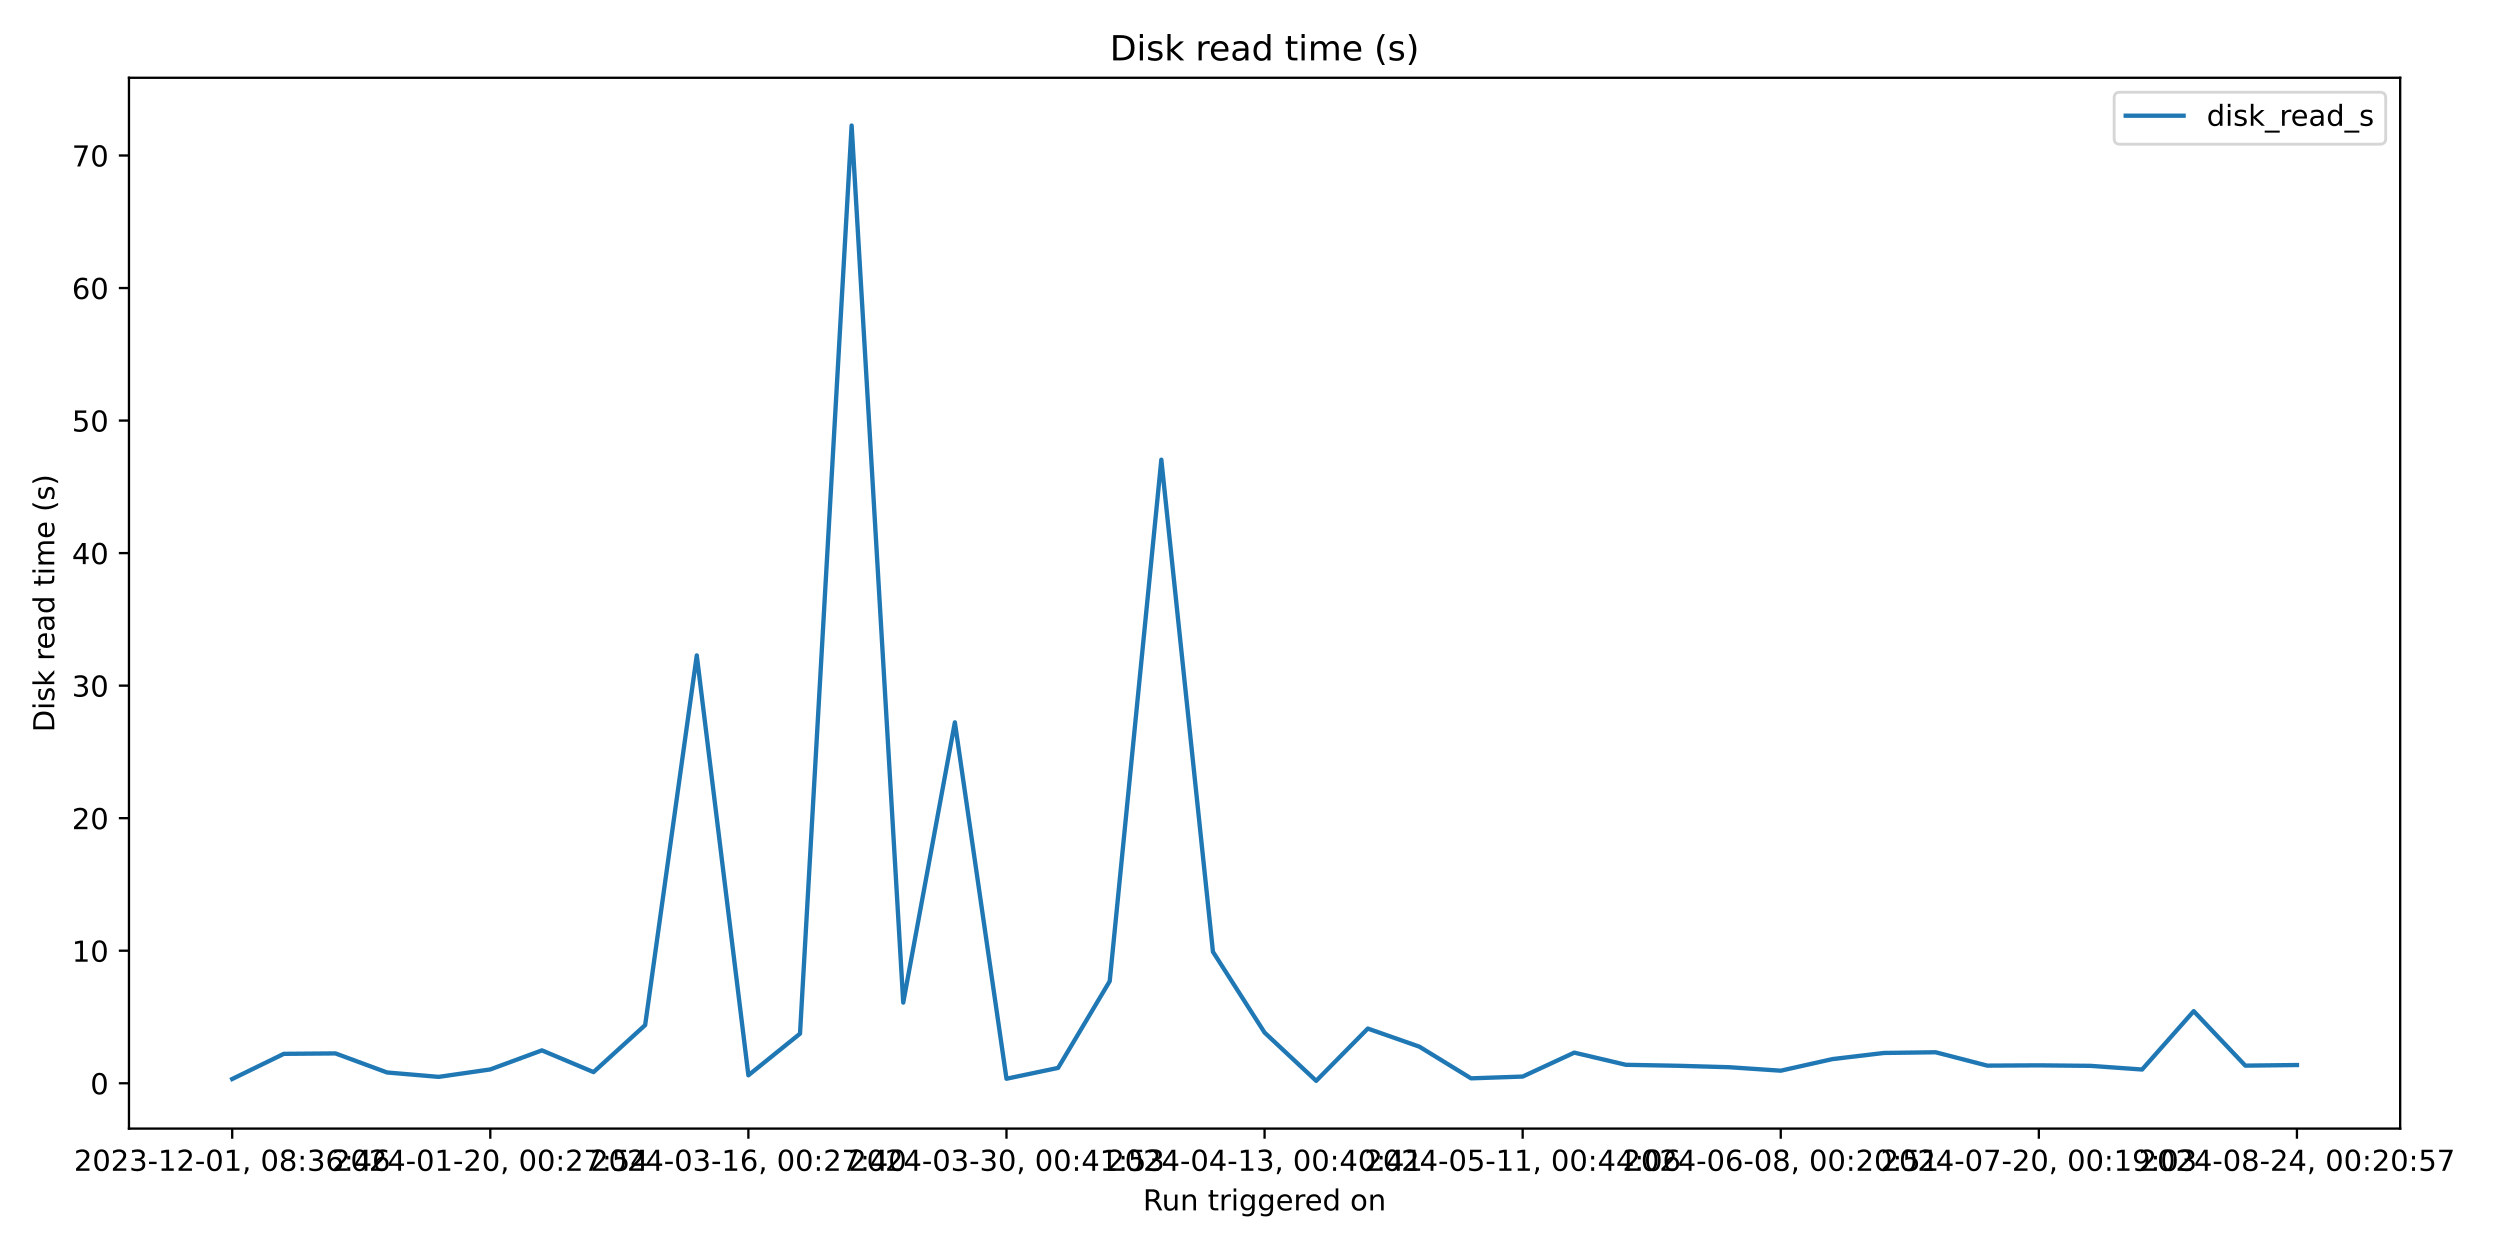
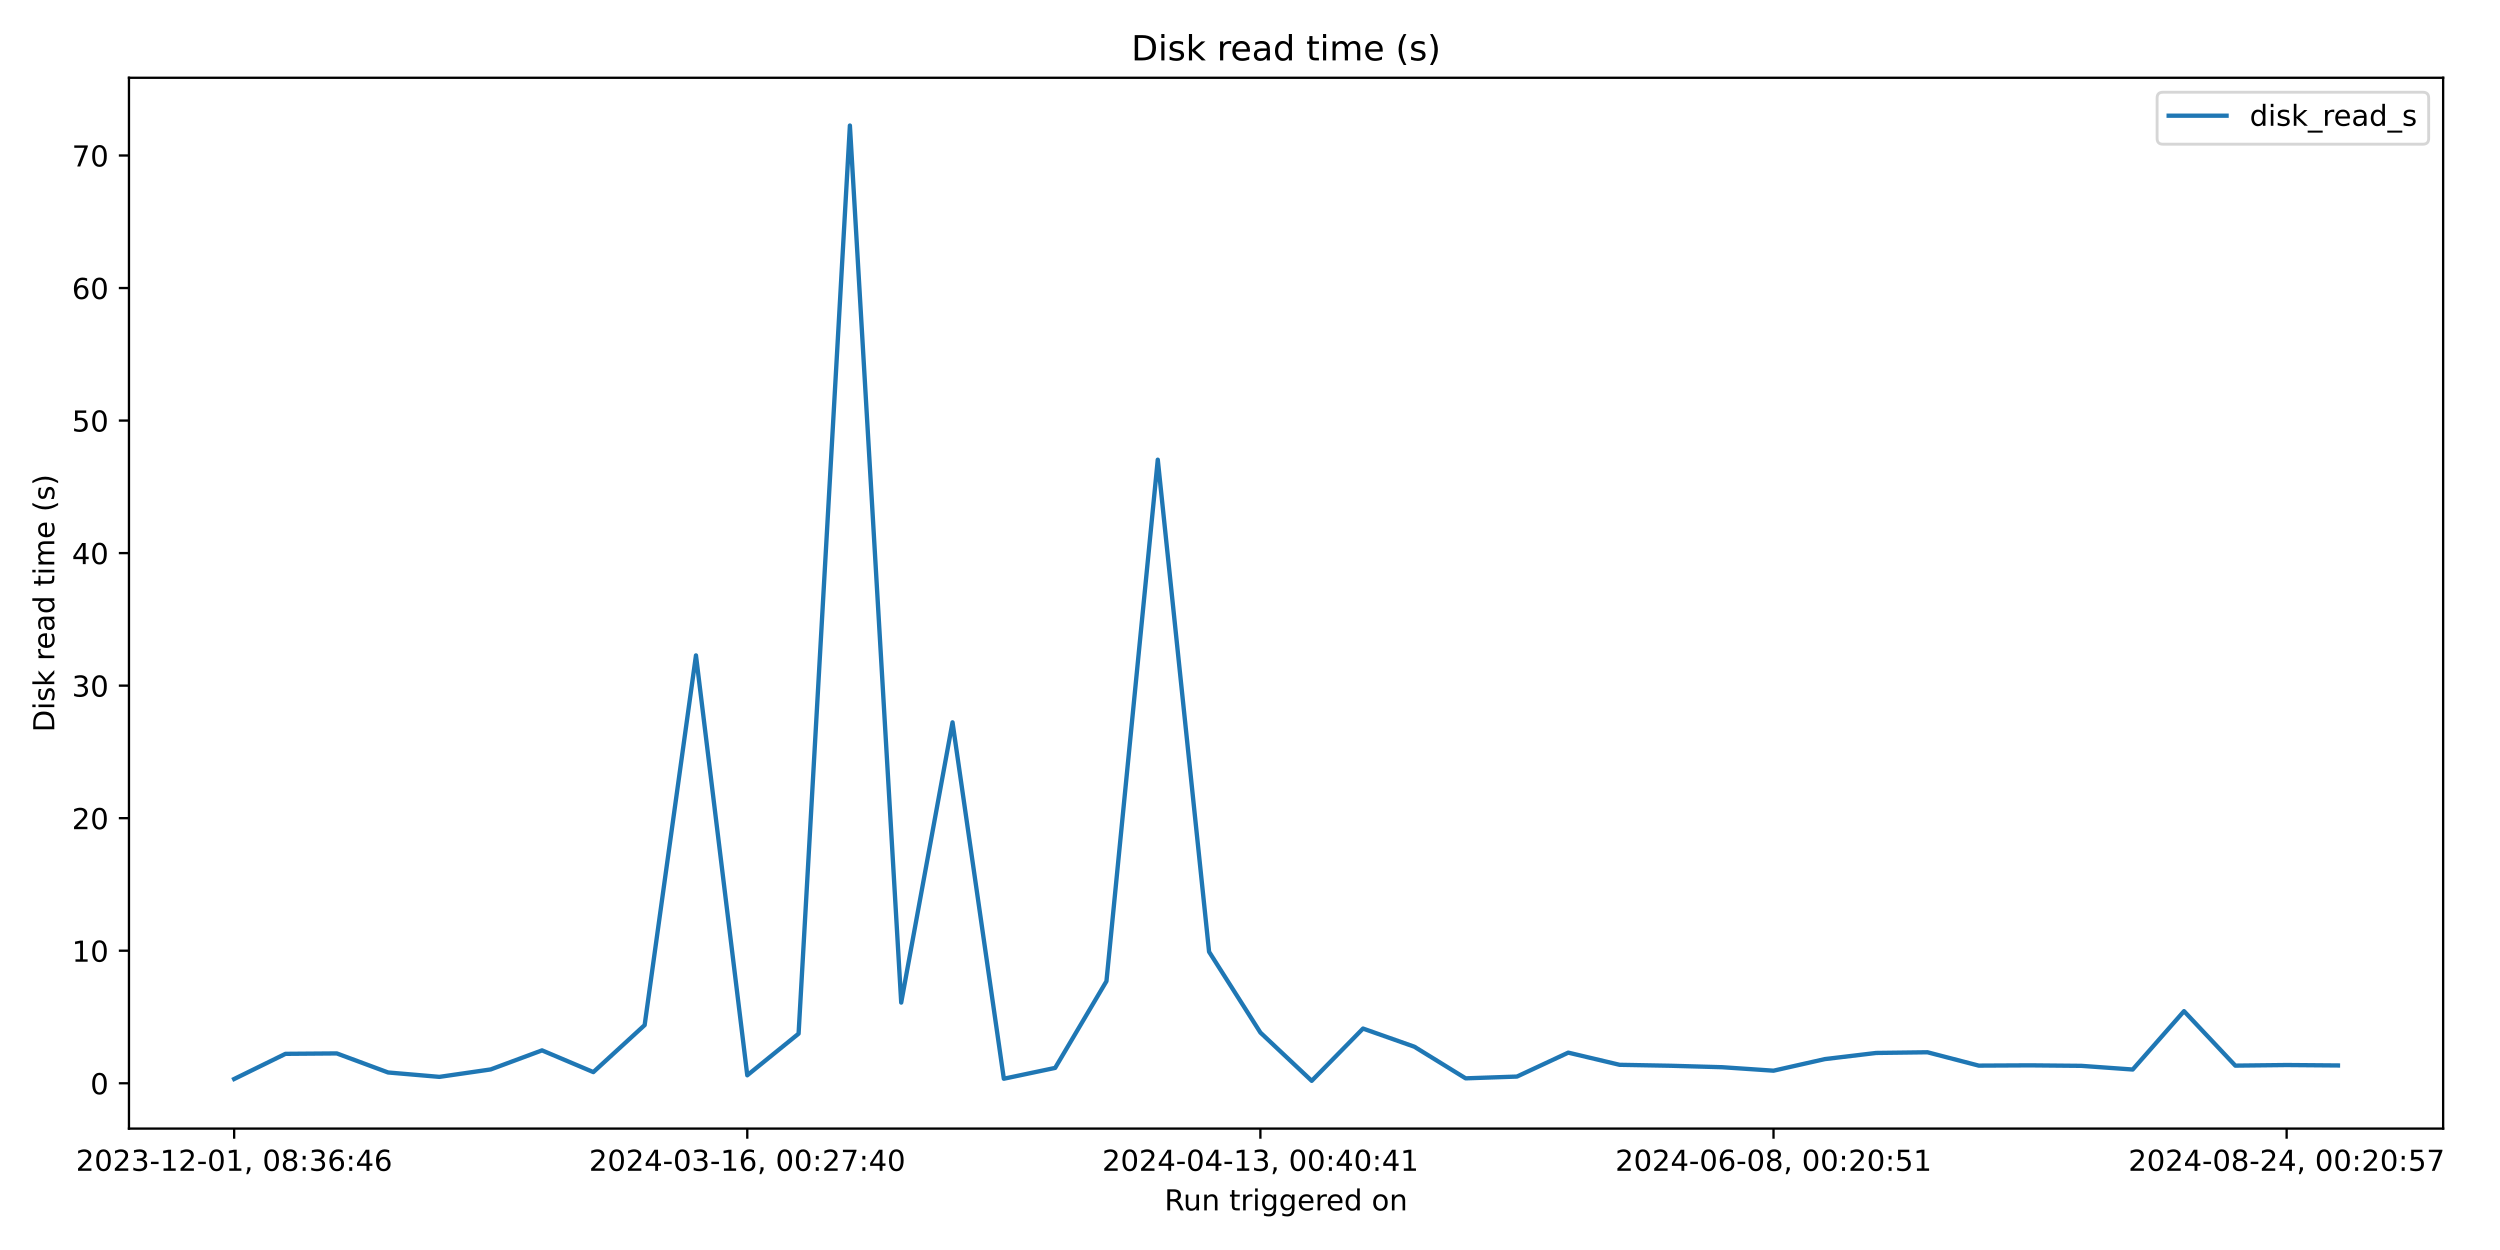
<svg xmlns="http://www.w3.org/2000/svg" xmlns:xlink="http://www.w3.org/1999/xlink" width="864pt" height="432pt" viewBox="0 0 864 432" version="1.1">
  <defs>
    <style type="text/css">*{stroke-linejoin: round; stroke-linecap: butt}</style>
  </defs>
  <g id="figure_1">
    <g id="patch_1">
      <path d="M 0 432  L 864 432  L 864 0  L 0 0  z " style="fill: #ffffff" />
    </g>
    <g id="axes_1">
      <g id="patch_2">
-         <path d="M 44.57 390.04  L 829.501 390.04  L 829.501 26.88  L 44.57 26.88  z " style="fill: #ffffff" />
+         <path d="M 44.57 390.04  L 844.348 390.04  L 844.348 26.88  L 44.57 26.88  z " style="fill: #ffffff" />
      </g>
      <g id="matplotlib.axis_1">
        <g id="xtick_1">
          <g id="line2d_1">
            <defs>
-               <path id="m20548540ab" d="M 0 0  L 0 3.5  " style="stroke: #000000; stroke-width: 0.8" />
+               <path id="m280c24fb89" d="M 0 0  L 0 3.5  " style="stroke: #000000; stroke-width: 0.8" />
            </defs>
            <g>
-               <use xlink:href="#m20548540ab" x="80.249" y="390.04" style="stroke: #000000; stroke-width: 0.8" />
+               <use xlink:href="#m280c24fb89" x="80.924" y="390.04" style="stroke: #000000; stroke-width: 0.8" />
            </g>
          </g>
          <g id="text_1">
-             <g transform="translate(25.55651 404.6384) scale(0.1 -0.1)">
+             <g transform="translate(26.23137 404.6384) scale(0.1 -0.1)">
              <defs>
                <path id="DejaVuSans-32" d="M 1228 531  L 3431 531  L 3431 0  L 469 0  L 469 531  Q 828 903 1448 1529  Q 2069 2156 2228 2338  Q 2531 2678 2651 2914  Q 2772 3150 2772 3378  Q 2772 3750 2511 3984  Q 2250 4219 1831 4219  Q 1534 4219 1204 4116  Q 875 4013 500 3803  L 500 4441  Q 881 4594 1212 4672  Q 1544 4750 1819 4750  Q 2544 4750 2975 4387  Q 3406 4025 3406 3419  Q 3406 3131 3298 2873  Q 3191 2616 2906 2266  Q 2828 2175 2409 1742  Q 1991 1309 1228 531  z " transform="scale(0.015625)" />
                <path id="DejaVuSans-30" d="M 2034 4250  Q 1547 4250 1301 3770  Q 1056 3291 1056 2328  Q 1056 1369 1301 889  Q 1547 409 2034 409  Q 2525 409 2770 889  Q 3016 1369 3016 2328  Q 3016 3291 2770 3770  Q 2525 4250 2034 4250  z M 2034 4750  Q 2819 4750 3233 4129  Q 3647 3509 3647 2328  Q 3647 1150 3233 529  Q 2819 -91 2034 -91  Q 1250 -91 836 529  Q 422 1150 422 2328  Q 422 3509 836 4129  Q 1250 4750 2034 4750  z " transform="scale(0.015625)" />
                <path id="DejaVuSans-33" d="M 2597 2516  Q 3050 2419 3304 2112  Q 3559 1806 3559 1356  Q 3559 666 3084 287  Q 2609 -91 1734 -91  Q 1441 -91 1130 -33  Q 819 25 488 141  L 488 750  Q 750 597 1062 519  Q 1375 441 1716 441  Q 2309 441 2620 675  Q 2931 909 2931 1356  Q 2931 1769 2642 2001  Q 2353 2234 1838 2234  L 1294 2234  L 1294 2753  L 1863 2753  Q 2328 2753 2575 2939  Q 2822 3125 2822 3475  Q 2822 3834 2567 4026  Q 2313 4219 1838 4219  Q 1578 4219 1281 4162  Q 984 4106 628 3988  L 628 4550  Q 988 4650 1302 4700  Q 1616 4750 1894 4750  Q 2613 4750 3031 4423  Q 3450 4097 3450 3541  Q 3450 3153 3228 2886  Q 3006 2619 2597 2516  z " transform="scale(0.015625)" />
                <path id="DejaVuSans-2d" d="M 313 2009  L 1997 2009  L 1997 1497  L 313 1497  L 313 2009  z " transform="scale(0.015625)" />
                <path id="DejaVuSans-31" d="M 794 531  L 1825 531  L 1825 4091  L 703 3866  L 703 4441  L 1819 4666  L 2450 4666  L 2450 531  L 3481 531  L 3481 0  L 794 0  L 794 531  z " transform="scale(0.015625)" />
                <path id="DejaVuSans-2c" d="M 750 794  L 1409 794  L 1409 256  L 897 -744  L 494 -744  L 750 256  L 750 794  z " transform="scale(0.015625)" />
                <path id="DejaVuSans-20" transform="scale(0.015625)" />
                <path id="DejaVuSans-38" d="M 2034 2216  Q 1584 2216 1326 1975  Q 1069 1734 1069 1313  Q 1069 891 1326 650  Q 1584 409 2034 409  Q 2484 409 2743 651  Q 3003 894 3003 1313  Q 3003 1734 2745 1975  Q 2488 2216 2034 2216  z M 1403 2484  Q 997 2584 770 2862  Q 544 3141 544 3541  Q 544 4100 942 4425  Q 1341 4750 2034 4750  Q 2731 4750 3128 4425  Q 3525 4100 3525 3541  Q 3525 3141 3298 2862  Q 3072 2584 2669 2484  Q 3125 2378 3379 2068  Q 3634 1759 3634 1313  Q 3634 634 3220 271  Q 2806 -91 2034 -91  Q 1263 -91 848 271  Q 434 634 434 1313  Q 434 1759 690 2068  Q 947 2378 1403 2484  z M 1172 3481  Q 1172 3119 1398 2916  Q 1625 2713 2034 2713  Q 2441 2713 2670 2916  Q 2900 3119 2900 3481  Q 2900 3844 2670 4047  Q 2441 4250 2034 4250  Q 1625 4250 1398 4047  Q 1172 3844 1172 3481  z " transform="scale(0.015625)" />
                <path id="DejaVuSans-3a" d="M 750 794  L 1409 794  L 1409 0  L 750 0  L 750 794  z M 750 3309  L 1409 3309  L 1409 2516  L 750 2516  L 750 3309  z " transform="scale(0.015625)" />
                <path id="DejaVuSans-36" d="M 2113 2584  Q 1688 2584 1439 2293  Q 1191 2003 1191 1497  Q 1191 994 1439 701  Q 1688 409 2113 409  Q 2538 409 2786 701  Q 3034 994 3034 1497  Q 3034 2003 2786 2293  Q 2538 2584 2113 2584  z M 3366 4563  L 3366 3988  Q 3128 4100 2886 4159  Q 2644 4219 2406 4219  Q 1781 4219 1451 3797  Q 1122 3375 1075 2522  Q 1259 2794 1537 2939  Q 1816 3084 2150 3084  Q 2853 3084 3261 2657  Q 3669 2231 3669 1497  Q 3669 778 3244 343  Q 2819 -91 2113 -91  Q 1303 -91 875 529  Q 447 1150 447 2328  Q 447 3434 972 4092  Q 1497 4750 2381 4750  Q 2619 4750 2861 4703  Q 3103 4656 3366 4563  z " transform="scale(0.015625)" />
                <path id="DejaVuSans-34" d="M 2419 4116  L 825 1625  L 2419 1625  L 2419 4116  z M 2253 4666  L 3047 4666  L 3047 1625  L 3713 1625  L 3713 1100  L 3047 1100  L 3047 0  L 2419 0  L 2419 1100  L 313 1100  L 313 1709  L 2253 4666  z " transform="scale(0.015625)" />
              </defs>
              <use xlink:href="#DejaVuSans-32" />
              <use xlink:href="#DejaVuSans-30" x="63.623" />
              <use xlink:href="#DejaVuSans-32" x="127.246" />
              <use xlink:href="#DejaVuSans-33" x="190.869" />
              <use xlink:href="#DejaVuSans-2d" x="254.492" />
              <use xlink:href="#DejaVuSans-31" x="290.576" />
              <use xlink:href="#DejaVuSans-32" x="354.199" />
              <use xlink:href="#DejaVuSans-2d" x="417.822" />
              <use xlink:href="#DejaVuSans-30" x="453.906" />
              <use xlink:href="#DejaVuSans-31" x="517.529" />
              <use xlink:href="#DejaVuSans-2c" x="581.152" />
              <use xlink:href="#DejaVuSans-20" x="612.939" />
              <use xlink:href="#DejaVuSans-30" x="644.727" />
              <use xlink:href="#DejaVuSans-38" x="708.35" />
              <use xlink:href="#DejaVuSans-3a" x="771.973" />
              <use xlink:href="#DejaVuSans-33" x="805.664" />
              <use xlink:href="#DejaVuSans-36" x="869.287" />
              <use xlink:href="#DejaVuSans-3a" x="932.91" />
              <use xlink:href="#DejaVuSans-34" x="966.602" />
              <use xlink:href="#DejaVuSans-36" x="1030.225" />
            </g>
          </g>
        </g>
        <g id="xtick_2">
          <g id="line2d_2">
            <g>
-               <use xlink:href="#m20548540ab" x="169.445" y="390.04" style="stroke: #000000; stroke-width: 0.8" />
+               <use xlink:href="#m280c24fb89" x="258.258" y="390.04" style="stroke: #000000; stroke-width: 0.8" />
            </g>
          </g>
          <g id="text_2">
-             <g transform="translate(114.7533 404.6384) scale(0.1 -0.1)">
+             <g transform="translate(203.5658 404.6384) scale(0.1 -0.1)">
              <defs>
                <path id="DejaVuSans-37" d="M 525 4666  L 3525 4666  L 3525 4397  L 1831 0  L 1172 0  L 2766 4134  L 525 4134  L 525 4666  z " transform="scale(0.015625)" />
-                 <path id="DejaVuSans-35" d="M 691 4666  L 3169 4666  L 3169 4134  L 1269 4134  L 1269 2991  Q 1406 3038 1543 3061  Q 1681 3084 1819 3084  Q 2600 3084 3056 2656  Q 3513 2228 3513 1497  Q 3513 744 3044 326  Q 2575 -91 1722 -91  Q 1428 -91 1123 -41  Q 819 9 494 109  L 494 744  Q 775 591 1075 516  Q 1375 441 1709 441  Q 2250 441 2565 725  Q 2881 1009 2881 1497  Q 2881 1984 2565 2268  Q 2250 2553 1709 2553  Q 1456 2553 1204 2497  Q 953 2441 691 2322  L 691 4666  z " transform="scale(0.015625)" />
              </defs>
-               <use xlink:href="#DejaVuSans-32" />
-               <use xlink:href="#DejaVuSans-30" x="63.623" />
-               <use xlink:href="#DejaVuSans-32" x="127.246" />
-               <use xlink:href="#DejaVuSans-34" x="190.869" />
-               <use xlink:href="#DejaVuSans-2d" x="254.492" />
-               <use xlink:href="#DejaVuSans-30" x="290.576" />
-               <use xlink:href="#DejaVuSans-31" x="354.199" />
-               <use xlink:href="#DejaVuSans-2d" x="417.822" />
-               <use xlink:href="#DejaVuSans-32" x="453.906" />
-               <use xlink:href="#DejaVuSans-30" x="517.529" />
-               <use xlink:href="#DejaVuSans-2c" x="581.152" />
-               <use xlink:href="#DejaVuSans-20" x="612.939" />
-               <use xlink:href="#DejaVuSans-30" x="644.727" />
-               <use xlink:href="#DejaVuSans-30" x="708.35" />
-               <use xlink:href="#DejaVuSans-3a" x="771.973" />
-               <use xlink:href="#DejaVuSans-32" x="805.664" />
-               <use xlink:href="#DejaVuSans-37" x="869.287" />
-               <use xlink:href="#DejaVuSans-3a" x="932.91" />
-               <use xlink:href="#DejaVuSans-35" x="966.602" />
-               <use xlink:href="#DejaVuSans-34" x="1030.225" />
-             </g>
-           </g>
-         </g>
-         <g id="xtick_3">
-           <g id="line2d_3">
-             <g>
-               <use xlink:href="#m20548540ab" x="258.642" y="390.04" style="stroke: #000000; stroke-width: 0.8" />
-             </g>
-           </g>
-           <g id="text_3">
-             <g transform="translate(203.95 404.6384) scale(0.1 -0.1)">
              <use xlink:href="#DejaVuSans-32" />
              <use xlink:href="#DejaVuSans-30" x="63.623" />
              <use xlink:href="#DejaVuSans-32" x="127.246" />
              <use xlink:href="#DejaVuSans-34" x="190.869" />
              <use xlink:href="#DejaVuSans-2d" x="254.492" />
              <use xlink:href="#DejaVuSans-30" x="290.576" />
              <use xlink:href="#DejaVuSans-33" x="354.199" />
              <use xlink:href="#DejaVuSans-2d" x="417.822" />
              <use xlink:href="#DejaVuSans-31" x="453.906" />
              <use xlink:href="#DejaVuSans-36" x="517.529" />
              <use xlink:href="#DejaVuSans-2c" x="581.152" />
              <use xlink:href="#DejaVuSans-20" x="612.939" />
              <use xlink:href="#DejaVuSans-30" x="644.727" />
              <use xlink:href="#DejaVuSans-30" x="708.35" />
              <use xlink:href="#DejaVuSans-3a" x="771.973" />
              <use xlink:href="#DejaVuSans-32" x="805.664" />
              <use xlink:href="#DejaVuSans-37" x="869.287" />
              <use xlink:href="#DejaVuSans-3a" x="932.91" />
              <use xlink:href="#DejaVuSans-34" x="966.602" />
              <use xlink:href="#DejaVuSans-30" x="1030.225" />
            </g>
          </g>
        </g>
-         <g id="xtick_4">
-           <g id="line2d_4">
-             <g>
-               <use xlink:href="#m20548540ab" x="347.839" y="390.04" style="stroke: #000000; stroke-width: 0.8" />
-             </g>
-           </g>
-           <g id="text_4">
-             <g transform="translate(293.1467 404.6384) scale(0.1 -0.1)">
-               <use xlink:href="#DejaVuSans-32" />
-               <use xlink:href="#DejaVuSans-30" x="63.623" />
-               <use xlink:href="#DejaVuSans-32" x="127.246" />
-               <use xlink:href="#DejaVuSans-34" x="190.869" />
-               <use xlink:href="#DejaVuSans-2d" x="254.492" />
-               <use xlink:href="#DejaVuSans-30" x="290.576" />
-               <use xlink:href="#DejaVuSans-33" x="354.199" />
-               <use xlink:href="#DejaVuSans-2d" x="417.822" />
-               <use xlink:href="#DejaVuSans-33" x="453.906" />
-               <use xlink:href="#DejaVuSans-30" x="517.529" />
-               <use xlink:href="#DejaVuSans-2c" x="581.152" />
-               <use xlink:href="#DejaVuSans-20" x="612.939" />
-               <use xlink:href="#DejaVuSans-30" x="644.727" />
-               <use xlink:href="#DejaVuSans-30" x="708.35" />
-               <use xlink:href="#DejaVuSans-3a" x="771.973" />
-               <use xlink:href="#DejaVuSans-34" x="805.664" />
-               <use xlink:href="#DejaVuSans-31" x="869.287" />
-               <use xlink:href="#DejaVuSans-3a" x="932.91" />
-               <use xlink:href="#DejaVuSans-35" x="966.602" />
-               <use xlink:href="#DejaVuSans-33" x="1030.225" />
-             </g>
-           </g>
-         </g>
-         <g id="xtick_5">
-           <g id="line2d_5">
-             <g>
-               <use xlink:href="#m20548540ab" x="437.036" y="390.04" style="stroke: #000000; stroke-width: 0.8" />
-             </g>
-           </g>
-           <g id="text_5">
-             <g transform="translate(382.3435 404.6384) scale(0.1 -0.1)">
+         <g id="xtick_3">
+           <g id="line2d_3">
+             <g>
+               <use xlink:href="#m280c24fb89" x="435.592" y="390.04" style="stroke: #000000; stroke-width: 0.8" />
+             </g>
+           </g>
+           <g id="text_3">
+             <g transform="translate(380.9003 404.6384) scale(0.1 -0.1)">
              <use xlink:href="#DejaVuSans-32" />
              <use xlink:href="#DejaVuSans-30" x="63.623" />
              <use xlink:href="#DejaVuSans-32" x="127.246" />
              <use xlink:href="#DejaVuSans-34" x="190.869" />
              <use xlink:href="#DejaVuSans-2d" x="254.492" />
              <use xlink:href="#DejaVuSans-30" x="290.576" />
              <use xlink:href="#DejaVuSans-34" x="354.199" />
              <use xlink:href="#DejaVuSans-2d" x="417.822" />
              <use xlink:href="#DejaVuSans-31" x="453.906" />
              <use xlink:href="#DejaVuSans-33" x="517.529" />
              <use xlink:href="#DejaVuSans-2c" x="581.152" />
              <use xlink:href="#DejaVuSans-20" x="612.939" />
              <use xlink:href="#DejaVuSans-30" x="644.727" />
              <use xlink:href="#DejaVuSans-30" x="708.35" />
              <use xlink:href="#DejaVuSans-3a" x="771.973" />
              <use xlink:href="#DejaVuSans-34" x="805.664" />
              <use xlink:href="#DejaVuSans-30" x="869.287" />
              <use xlink:href="#DejaVuSans-3a" x="932.91" />
              <use xlink:href="#DejaVuSans-34" x="966.602" />
              <use xlink:href="#DejaVuSans-31" x="1030.225" />
            </g>
          </g>
        </g>
-         <g id="xtick_6">
-           <g id="line2d_6">
-             <g>
-               <use xlink:href="#m20548540ab" x="526.232" y="390.04" style="stroke: #000000; stroke-width: 0.8" />
-             </g>
-           </g>
-           <g id="text_6">
-             <g transform="translate(471.5402 404.6384) scale(0.1 -0.1)">
-               <use xlink:href="#DejaVuSans-32" />
-               <use xlink:href="#DejaVuSans-30" x="63.623" />
-               <use xlink:href="#DejaVuSans-32" x="127.246" />
-               <use xlink:href="#DejaVuSans-34" x="190.869" />
-               <use xlink:href="#DejaVuSans-2d" x="254.492" />
-               <use xlink:href="#DejaVuSans-30" x="290.576" />
-               <use xlink:href="#DejaVuSans-35" x="354.199" />
-               <use xlink:href="#DejaVuSans-2d" x="417.822" />
-               <use xlink:href="#DejaVuSans-31" x="453.906" />
-               <use xlink:href="#DejaVuSans-31" x="517.529" />
-               <use xlink:href="#DejaVuSans-2c" x="581.152" />
-               <use xlink:href="#DejaVuSans-20" x="612.939" />
-               <use xlink:href="#DejaVuSans-30" x="644.727" />
-               <use xlink:href="#DejaVuSans-30" x="708.35" />
-               <use xlink:href="#DejaVuSans-3a" x="771.973" />
-               <use xlink:href="#DejaVuSans-34" x="805.664" />
-               <use xlink:href="#DejaVuSans-34" x="869.287" />
-               <use xlink:href="#DejaVuSans-3a" x="932.91" />
-               <use xlink:href="#DejaVuSans-30" x="966.602" />
-               <use xlink:href="#DejaVuSans-36" x="1030.225" />
-             </g>
-           </g>
-         </g>
-         <g id="xtick_7">
-           <g id="line2d_7">
-             <g>
-               <use xlink:href="#m20548540ab" x="615.429" y="390.04" style="stroke: #000000; stroke-width: 0.8" />
-             </g>
-           </g>
-           <g id="text_7">
-             <g transform="translate(560.737 404.6384) scale(0.1 -0.1)">
+         <g id="xtick_4">
+           <g id="line2d_4">
+             <g>
+               <use xlink:href="#m280c24fb89" x="612.927" y="390.04" style="stroke: #000000; stroke-width: 0.8" />
+             </g>
+           </g>
+           <g id="text_4">
+             <g transform="translate(558.2347 404.6384) scale(0.1 -0.1)">
+               <defs>
+                 <path id="DejaVuSans-35" d="M 691 4666  L 3169 4666  L 3169 4134  L 1269 4134  L 1269 2991  Q 1406 3038 1543 3061  Q 1681 3084 1819 3084  Q 2600 3084 3056 2656  Q 3513 2228 3513 1497  Q 3513 744 3044 326  Q 2575 -91 1722 -91  Q 1428 -91 1123 -41  Q 819 9 494 109  L 494 744  Q 775 591 1075 516  Q 1375 441 1709 441  Q 2250 441 2565 725  Q 2881 1009 2881 1497  Q 2881 1984 2565 2268  Q 2250 2553 1709 2553  Q 1456 2553 1204 2497  Q 953 2441 691 2322  L 691 4666  z " transform="scale(0.015625)" />
+               </defs>
              <use xlink:href="#DejaVuSans-32" />
              <use xlink:href="#DejaVuSans-30" x="63.623" />
              <use xlink:href="#DejaVuSans-32" x="127.246" />
              <use xlink:href="#DejaVuSans-34" x="190.869" />
              <use xlink:href="#DejaVuSans-2d" x="254.492" />
              <use xlink:href="#DejaVuSans-30" x="290.576" />
              <use xlink:href="#DejaVuSans-36" x="354.199" />
              <use xlink:href="#DejaVuSans-2d" x="417.822" />
              <use xlink:href="#DejaVuSans-30" x="453.906" />
              <use xlink:href="#DejaVuSans-38" x="517.529" />
              <use xlink:href="#DejaVuSans-2c" x="581.152" />
              <use xlink:href="#DejaVuSans-20" x="612.939" />
              <use xlink:href="#DejaVuSans-30" x="644.727" />
              <use xlink:href="#DejaVuSans-30" x="708.35" />
              <use xlink:href="#DejaVuSans-3a" x="771.973" />
              <use xlink:href="#DejaVuSans-32" x="805.664" />
              <use xlink:href="#DejaVuSans-30" x="869.287" />
              <use xlink:href="#DejaVuSans-3a" x="932.91" />
              <use xlink:href="#DejaVuSans-35" x="966.602" />
              <use xlink:href="#DejaVuSans-31" x="1030.225" />
            </g>
          </g>
        </g>
-         <g id="xtick_8">
-           <g id="line2d_8">
-             <g>
-               <use xlink:href="#m20548540ab" x="704.626" y="390.04" style="stroke: #000000; stroke-width: 0.8" />
-             </g>
-           </g>
-           <g id="text_8">
-             <g transform="translate(649.9337 404.6384) scale(0.1 -0.1)">
-               <defs>
-                 <path id="DejaVuSans-39" d="M 703 97  L 703 672  Q 941 559 1184 500  Q 1428 441 1663 441  Q 2288 441 2617 861  Q 2947 1281 2994 2138  Q 2813 1869 2534 1725  Q 2256 1581 1919 1581  Q 1219 1581 811 2004  Q 403 2428 403 3163  Q 403 3881 828 4315  Q 1253 4750 1959 4750  Q 2769 4750 3195 4129  Q 3622 3509 3622 2328  Q 3622 1225 3098 567  Q 2575 -91 1691 -91  Q 1453 -91 1209 -44  Q 966 3 703 97  z M 1959 2075  Q 2384 2075 2632 2365  Q 2881 2656 2881 3163  Q 2881 3666 2632 3958  Q 2384 4250 1959 4250  Q 1534 4250 1286 3958  Q 1038 3666 1038 3163  Q 1038 2656 1286 2365  Q 1534 2075 1959 2075  z " transform="scale(0.015625)" />
-               </defs>
-               <use xlink:href="#DejaVuSans-32" />
-               <use xlink:href="#DejaVuSans-30" x="63.623" />
-               <use xlink:href="#DejaVuSans-32" x="127.246" />
-               <use xlink:href="#DejaVuSans-34" x="190.869" />
-               <use xlink:href="#DejaVuSans-2d" x="254.492" />
-               <use xlink:href="#DejaVuSans-30" x="290.576" />
-               <use xlink:href="#DejaVuSans-37" x="354.199" />
-               <use xlink:href="#DejaVuSans-2d" x="417.822" />
-               <use xlink:href="#DejaVuSans-32" x="453.906" />
-               <use xlink:href="#DejaVuSans-30" x="517.529" />
-               <use xlink:href="#DejaVuSans-2c" x="581.152" />
-               <use xlink:href="#DejaVuSans-20" x="612.939" />
-               <use xlink:href="#DejaVuSans-30" x="644.727" />
-               <use xlink:href="#DejaVuSans-30" x="708.35" />
-               <use xlink:href="#DejaVuSans-3a" x="771.973" />
-               <use xlink:href="#DejaVuSans-31" x="805.664" />
-               <use xlink:href="#DejaVuSans-39" x="869.287" />
-               <use xlink:href="#DejaVuSans-3a" x="932.91" />
-               <use xlink:href="#DejaVuSans-30" x="966.602" />
-               <use xlink:href="#DejaVuSans-33" x="1030.225" />
-             </g>
-           </g>
-         </g>
-         <g id="xtick_9">
-           <g id="line2d_9">
-             <g>
-               <use xlink:href="#m20548540ab" x="793.823" y="390.04" style="stroke: #000000; stroke-width: 0.8" />
-             </g>
-           </g>
-           <g id="text_9">
-             <g transform="translate(739.1305 404.6384) scale(0.1 -0.1)">
+         <g id="xtick_5">
+           <g id="line2d_5">
+             <g>
+               <use xlink:href="#m280c24fb89" x="790.261" y="390.04" style="stroke: #000000; stroke-width: 0.8" />
+             </g>
+           </g>
+           <g id="text_5">
+             <g transform="translate(735.5692 404.6384) scale(0.1 -0.1)">
              <use xlink:href="#DejaVuSans-32" />
              <use xlink:href="#DejaVuSans-30" x="63.623" />
              <use xlink:href="#DejaVuSans-32" x="127.246" />
              <use xlink:href="#DejaVuSans-34" x="190.869" />
              <use xlink:href="#DejaVuSans-2d" x="254.492" />
              <use xlink:href="#DejaVuSans-30" x="290.576" />
              <use xlink:href="#DejaVuSans-38" x="354.199" />
              <use xlink:href="#DejaVuSans-2d" x="417.822" />
              <use xlink:href="#DejaVuSans-32" x="453.906" />
              <use xlink:href="#DejaVuSans-34" x="517.529" />
              <use xlink:href="#DejaVuSans-2c" x="581.152" />
              <use xlink:href="#DejaVuSans-20" x="612.939" />
              <use xlink:href="#DejaVuSans-30" x="644.727" />
              <use xlink:href="#DejaVuSans-30" x="708.35" />
              <use xlink:href="#DejaVuSans-3a" x="771.973" />
              <use xlink:href="#DejaVuSans-32" x="805.664" />
              <use xlink:href="#DejaVuSans-30" x="869.287" />
              <use xlink:href="#DejaVuSans-3a" x="932.91" />
              <use xlink:href="#DejaVuSans-35" x="966.602" />
              <use xlink:href="#DejaVuSans-37" x="1030.225" />
            </g>
          </g>
        </g>
-         <g id="text_10">
-           <g transform="translate(395.0193 418.3166) scale(0.1 -0.1)">
+         <g id="text_6">
+           <g transform="translate(402.4428 418.3166) scale(0.1 -0.1)">
            <defs>
              <path id="DejaVuSans-52" d="M 2841 2188  Q 3044 2119 3236 1894  Q 3428 1669 3622 1275  L 4263 0  L 3584 0  L 2988 1197  Q 2756 1666 2539 1819  Q 2322 1972 1947 1972  L 1259 1972  L 1259 0  L 628 0  L 628 4666  L 2053 4666  Q 2853 4666 3247 4331  Q 3641 3997 3641 3322  Q 3641 2881 3436 2590  Q 3231 2300 2841 2188  z M 1259 4147  L 1259 2491  L 2053 2491  Q 2509 2491 2742 2702  Q 2975 2913 2975 3322  Q 2975 3731 2742 3939  Q 2509 4147 2053 4147  L 1259 4147  z " transform="scale(0.015625)" />
              <path id="DejaVuSans-75" d="M 544 1381  L 544 3500  L 1119 3500  L 1119 1403  Q 1119 906 1312 657  Q 1506 409 1894 409  Q 2359 409 2629 706  Q 2900 1003 2900 1516  L 2900 3500  L 3475 3500  L 3475 0  L 2900 0  L 2900 538  Q 2691 219 2414 64  Q 2138 -91 1772 -91  Q 1169 -91 856 284  Q 544 659 544 1381  z M 1991 3584  L 1991 3584  z " transform="scale(0.015625)" />
              <path id="DejaVuSans-6e" d="M 3513 2113  L 3513 0  L 2938 0  L 2938 2094  Q 2938 2591 2744 2837  Q 2550 3084 2163 3084  Q 1697 3084 1428 2787  Q 1159 2491 1159 1978  L 1159 0  L 581 0  L 581 3500  L 1159 3500  L 1159 2956  Q 1366 3272 1645 3428  Q 1925 3584 2291 3584  Q 2894 3584 3203 3211  Q 3513 2838 3513 2113  z " transform="scale(0.015625)" />
              <path id="DejaVuSans-74" d="M 1172 4494  L 1172 3500  L 2356 3500  L 2356 3053  L 1172 3053  L 1172 1153  Q 1172 725 1289 603  Q 1406 481 1766 481  L 2356 481  L 2356 0  L 1766 0  Q 1100 0 847 248  Q 594 497 594 1153  L 594 3053  L 172 3053  L 172 3500  L 594 3500  L 594 4494  L 1172 4494  z " transform="scale(0.015625)" />
              <path id="DejaVuSans-72" d="M 2631 2963  Q 2534 3019 2420 3045  Q 2306 3072 2169 3072  Q 1681 3072 1420 2755  Q 1159 2438 1159 1844  L 1159 0  L 581 0  L 581 3500  L 1159 3500  L 1159 2956  Q 1341 3275 1631 3429  Q 1922 3584 2338 3584  Q 2397 3584 2469 3576  Q 2541 3569 2628 3553  L 2631 2963  z " transform="scale(0.015625)" />
              <path id="DejaVuSans-69" d="M 603 3500  L 1178 3500  L 1178 0  L 603 0  L 603 3500  z M 603 4863  L 1178 4863  L 1178 4134  L 603 4134  L 603 4863  z " transform="scale(0.015625)" />
              <path id="DejaVuSans-67" d="M 2906 1791  Q 2906 2416 2648 2759  Q 2391 3103 1925 3103  Q 1463 3103 1205 2759  Q 947 2416 947 1791  Q 947 1169 1205 825  Q 1463 481 1925 481  Q 2391 481 2648 825  Q 2906 1169 2906 1791  z M 3481 434  Q 3481 -459 3084 -895  Q 2688 -1331 1869 -1331  Q 1566 -1331 1297 -1286  Q 1028 -1241 775 -1147  L 775 -588  Q 1028 -725 1275 -790  Q 1522 -856 1778 -856  Q 2344 -856 2625 -561  Q 2906 -266 2906 331  L 2906 616  Q 2728 306 2450 153  Q 2172 0 1784 0  Q 1141 0 747 490  Q 353 981 353 1791  Q 353 2603 747 3093  Q 1141 3584 1784 3584  Q 2172 3584 2450 3431  Q 2728 3278 2906 2969  L 2906 3500  L 3481 3500  L 3481 434  z " transform="scale(0.015625)" />
              <path id="DejaVuSans-65" d="M 3597 1894  L 3597 1613  L 953 1613  Q 991 1019 1311 708  Q 1631 397 2203 397  Q 2534 397 2845 478  Q 3156 559 3463 722  L 3463 178  Q 3153 47 2828 -22  Q 2503 -91 2169 -91  Q 1331 -91 842 396  Q 353 884 353 1716  Q 353 2575 817 3079  Q 1281 3584 2069 3584  Q 2775 3584 3186 3129  Q 3597 2675 3597 1894  z M 3022 2063  Q 3016 2534 2758 2815  Q 2500 3097 2075 3097  Q 1594 3097 1305 2825  Q 1016 2553 972 2059  L 3022 2063  z " transform="scale(0.015625)" />
              <path id="DejaVuSans-64" d="M 2906 2969  L 2906 4863  L 3481 4863  L 3481 0  L 2906 0  L 2906 525  Q 2725 213 2448 61  Q 2172 -91 1784 -91  Q 1150 -91 751 415  Q 353 922 353 1747  Q 353 2572 751 3078  Q 1150 3584 1784 3584  Q 2172 3584 2448 3432  Q 2725 3281 2906 2969  z M 947 1747  Q 947 1113 1208 752  Q 1469 391 1925 391  Q 2381 391 2643 752  Q 2906 1113 2906 1747  Q 2906 2381 2643 2742  Q 2381 3103 1925 3103  Q 1469 3103 1208 2742  Q 947 2381 947 1747  z " transform="scale(0.015625)" />
              <path id="DejaVuSans-6f" d="M 1959 3097  Q 1497 3097 1228 2736  Q 959 2375 959 1747  Q 959 1119 1226 758  Q 1494 397 1959 397  Q 2419 397 2687 759  Q 2956 1122 2956 1747  Q 2956 2369 2687 2733  Q 2419 3097 1959 3097  z M 1959 3584  Q 2709 3584 3137 3096  Q 3566 2609 3566 1747  Q 3566 888 3137 398  Q 2709 -91 1959 -91  Q 1206 -91 779 398  Q 353 888 353 1747  Q 353 2609 779 3096  Q 1206 3584 1959 3584  z " transform="scale(0.015625)" />
            </defs>
            <use xlink:href="#DejaVuSans-52" />
            <use xlink:href="#DejaVuSans-75" x="64.982" />
            <use xlink:href="#DejaVuSans-6e" x="128.361" />
            <use xlink:href="#DejaVuSans-20" x="191.74" />
            <use xlink:href="#DejaVuSans-74" x="223.527" />
            <use xlink:href="#DejaVuSans-72" x="262.736" />
            <use xlink:href="#DejaVuSans-69" x="303.85" />
            <use xlink:href="#DejaVuSans-67" x="331.633" />
            <use xlink:href="#DejaVuSans-67" x="395.109" />
            <use xlink:href="#DejaVuSans-65" x="458.586" />
            <use xlink:href="#DejaVuSans-72" x="520.109" />
            <use xlink:href="#DejaVuSans-65" x="558.973" />
            <use xlink:href="#DejaVuSans-64" x="620.496" />
            <use xlink:href="#DejaVuSans-20" x="683.973" />
            <use xlink:href="#DejaVuSans-6f" x="715.76" />
            <use xlink:href="#DejaVuSans-6e" x="776.941" />
          </g>
        </g>
      </g>
      <g id="matplotlib.axis_2">
        <g id="ytick_1">
-           <g id="line2d_10">
+           <g id="line2d_6">
            <defs>
-               <path id="m4fed50f245" d="M 0 0  L -3.5 0  " style="stroke: #000000; stroke-width: 0.8" />
+               <path id="m9a5be80b9e" d="M 0 0  L -3.5 0  " style="stroke: #000000; stroke-width: 0.8" />
            </defs>
            <g>
-               <use xlink:href="#m4fed50f245" x="44.57" y="374.376" style="stroke: #000000; stroke-width: 0.8" />
-             </g>
-           </g>
-           <g id="text_11">
+               <use xlink:href="#m9a5be80b9e" x="44.57" y="374.376" style="stroke: #000000; stroke-width: 0.8" />
+             </g>
+           </g>
+           <g id="text_7">
            <g transform="translate(31.2075 378.1748) scale(0.1 -0.1)">
              <use xlink:href="#DejaVuSans-30" />
            </g>
          </g>
        </g>
        <g id="ytick_2">
-           <g id="line2d_11">
-             <g>
-               <use xlink:href="#m4fed50f245" x="44.57" y="328.57" style="stroke: #000000; stroke-width: 0.8" />
-             </g>
-           </g>
-           <g id="text_12">
+           <g id="line2d_7">
+             <g>
+               <use xlink:href="#m9a5be80b9e" x="44.57" y="328.57" style="stroke: #000000; stroke-width: 0.8" />
+             </g>
+           </g>
+           <g id="text_8">
            <g transform="translate(24.845 332.3696) scale(0.1 -0.1)">
              <use xlink:href="#DejaVuSans-31" />
              <use xlink:href="#DejaVuSans-30" x="63.623" />
            </g>
          </g>
        </g>
        <g id="ytick_3">
-           <g id="line2d_12">
-             <g>
-               <use xlink:href="#m4fed50f245" x="44.57" y="282.765" style="stroke: #000000; stroke-width: 0.8" />
-             </g>
-           </g>
-           <g id="text_13">
+           <g id="line2d_8">
+             <g>
+               <use xlink:href="#m9a5be80b9e" x="44.57" y="282.765" style="stroke: #000000; stroke-width: 0.8" />
+             </g>
+           </g>
+           <g id="text_9">
            <g transform="translate(24.845 286.5644) scale(0.1 -0.1)">
              <use xlink:href="#DejaVuSans-32" />
              <use xlink:href="#DejaVuSans-30" x="63.623" />
            </g>
          </g>
        </g>
        <g id="ytick_4">
-           <g id="line2d_13">
-             <g>
-               <use xlink:href="#m4fed50f245" x="44.57" y="236.96" style="stroke: #000000; stroke-width: 0.8" />
-             </g>
-           </g>
-           <g id="text_14">
+           <g id="line2d_9">
+             <g>
+               <use xlink:href="#m9a5be80b9e" x="44.57" y="236.96" style="stroke: #000000; stroke-width: 0.8" />
+             </g>
+           </g>
+           <g id="text_10">
            <g transform="translate(24.845 240.7592) scale(0.1 -0.1)">
              <use xlink:href="#DejaVuSans-33" />
              <use xlink:href="#DejaVuSans-30" x="63.623" />
            </g>
          </g>
        </g>
        <g id="ytick_5">
-           <g id="line2d_14">
-             <g>
-               <use xlink:href="#m4fed50f245" x="44.57" y="191.155" style="stroke: #000000; stroke-width: 0.8" />
-             </g>
-           </g>
-           <g id="text_15">
+           <g id="line2d_10">
+             <g>
+               <use xlink:href="#m9a5be80b9e" x="44.57" y="191.155" style="stroke: #000000; stroke-width: 0.8" />
+             </g>
+           </g>
+           <g id="text_11">
            <g transform="translate(24.845 194.954) scale(0.1 -0.1)">
              <use xlink:href="#DejaVuSans-34" />
              <use xlink:href="#DejaVuSans-30" x="63.623" />
            </g>
          </g>
        </g>
        <g id="ytick_6">
-           <g id="line2d_15">
-             <g>
-               <use xlink:href="#m4fed50f245" x="44.57" y="145.35" style="stroke: #000000; stroke-width: 0.8" />
-             </g>
-           </g>
-           <g id="text_16">
+           <g id="line2d_11">
+             <g>
+               <use xlink:href="#m9a5be80b9e" x="44.57" y="145.35" style="stroke: #000000; stroke-width: 0.8" />
+             </g>
+           </g>
+           <g id="text_12">
            <g transform="translate(24.845 149.1488) scale(0.1 -0.1)">
              <use xlink:href="#DejaVuSans-35" />
              <use xlink:href="#DejaVuSans-30" x="63.623" />
            </g>
          </g>
        </g>
        <g id="ytick_7">
-           <g id="line2d_16">
-             <g>
-               <use xlink:href="#m4fed50f245" x="44.57" y="99.544" style="stroke: #000000; stroke-width: 0.8" />
-             </g>
-           </g>
-           <g id="text_17">
+           <g id="line2d_12">
+             <g>
+               <use xlink:href="#m9a5be80b9e" x="44.57" y="99.544" style="stroke: #000000; stroke-width: 0.8" />
+             </g>
+           </g>
+           <g id="text_13">
            <g transform="translate(24.845 103.3436) scale(0.1 -0.1)">
              <use xlink:href="#DejaVuSans-36" />
              <use xlink:href="#DejaVuSans-30" x="63.623" />
            </g>
          </g>
        </g>
        <g id="ytick_8">
-           <g id="line2d_17">
-             <g>
-               <use xlink:href="#m4fed50f245" x="44.57" y="53.739" style="stroke: #000000; stroke-width: 0.8" />
-             </g>
-           </g>
-           <g id="text_18">
+           <g id="line2d_13">
+             <g>
+               <use xlink:href="#m9a5be80b9e" x="44.57" y="53.739" style="stroke: #000000; stroke-width: 0.8" />
+             </g>
+           </g>
+           <g id="text_14">
            <g transform="translate(24.845 57.53846) scale(0.1 -0.1)">
              <use xlink:href="#DejaVuSans-37" />
              <use xlink:href="#DejaVuSans-30" x="63.623" />
            </g>
          </g>
        </g>
-         <g id="text_19">
+         <g id="text_15">
          <g transform="translate(18.76531 253.0264) rotate(-90) scale(0.1 -0.1)">
            <defs>
              <path id="DejaVuSans-44" d="M 1259 4147  L 1259 519  L 2022 519  Q 2988 519 3436 956  Q 3884 1394 3884 2338  Q 3884 3275 3436 3711  Q 2988 4147 2022 4147  L 1259 4147  z M 628 4666  L 1925 4666  Q 3281 4666 3915 4102  Q 4550 3538 4550 2338  Q 4550 1131 3912 565  Q 3275 0 1925 0  L 628 0  L 628 4666  z " transform="scale(0.015625)" />
              <path id="DejaVuSans-73" d="M 2834 3397  L 2834 2853  Q 2591 2978 2328 3040  Q 2066 3103 1784 3103  Q 1356 3103 1142 2972  Q 928 2841 928 2578  Q 928 2378 1081 2264  Q 1234 2150 1697 2047  L 1894 2003  Q 2506 1872 2764 1633  Q 3022 1394 3022 966  Q 3022 478 2636 193  Q 2250 -91 1575 -91  Q 1294 -91 989 -36  Q 684 19 347 128  L 347 722  Q 666 556 975 473  Q 1284 391 1588 391  Q 1994 391 2212 530  Q 2431 669 2431 922  Q 2431 1156 2273 1281  Q 2116 1406 1581 1522  L 1381 1569  Q 847 1681 609 1914  Q 372 2147 372 2553  Q 372 3047 722 3315  Q 1072 3584 1716 3584  Q 2034 3584 2315 3537  Q 2597 3491 2834 3397  z " transform="scale(0.015625)" />
              <path id="DejaVuSans-6b" d="M 581 4863  L 1159 4863  L 1159 1991  L 2875 3500  L 3609 3500  L 1753 1863  L 3688 0  L 2938 0  L 1159 1709  L 1159 0  L 581 0  L 581 4863  z " transform="scale(0.015625)" />
              <path id="DejaVuSans-61" d="M 2194 1759  Q 1497 1759 1228 1600  Q 959 1441 959 1056  Q 959 750 1161 570  Q 1363 391 1709 391  Q 2188 391 2477 730  Q 2766 1069 2766 1631  L 2766 1759  L 2194 1759  z M 3341 1997  L 3341 0  L 2766 0  L 2766 531  Q 2569 213 2275 61  Q 1981 -91 1556 -91  Q 1019 -91 701 211  Q 384 513 384 1019  Q 384 1609 779 1909  Q 1175 2209 1959 2209  L 2766 2209  L 2766 2266  Q 2766 2663 2505 2880  Q 2244 3097 1772 3097  Q 1472 3097 1187 3025  Q 903 2953 641 2809  L 641 3341  Q 956 3463 1253 3523  Q 1550 3584 1831 3584  Q 2591 3584 2966 3190  Q 3341 2797 3341 1997  z " transform="scale(0.015625)" />
              <path id="DejaVuSans-6d" d="M 3328 2828  Q 3544 3216 3844 3400  Q 4144 3584 4550 3584  Q 5097 3584 5394 3201  Q 5691 2819 5691 2113  L 5691 0  L 5113 0  L 5113 2094  Q 5113 2597 4934 2840  Q 4756 3084 4391 3084  Q 3944 3084 3684 2787  Q 3425 2491 3425 1978  L 3425 0  L 2847 0  L 2847 2094  Q 2847 2600 2669 2842  Q 2491 3084 2119 3084  Q 1678 3084 1418 2786  Q 1159 2488 1159 1978  L 1159 0  L 581 0  L 581 3500  L 1159 3500  L 1159 2956  Q 1356 3278 1631 3431  Q 1906 3584 2284 3584  Q 2666 3584 2933 3390  Q 3200 3197 3328 2828  z " transform="scale(0.015625)" />
              <path id="DejaVuSans-28" d="M 1984 4856  Q 1566 4138 1362 3434  Q 1159 2731 1159 2009  Q 1159 1288 1364 580  Q 1569 -128 1984 -844  L 1484 -844  Q 1016 -109 783 600  Q 550 1309 550 2009  Q 550 2706 781 3412  Q 1013 4119 1484 4856  L 1984 4856  z " transform="scale(0.015625)" />
              <path id="DejaVuSans-29" d="M 513 4856  L 1013 4856  Q 1481 4119 1714 3412  Q 1947 2706 1947 2009  Q 1947 1309 1714 600  Q 1481 -109 1013 -844  L 513 -844  Q 928 -128 1133 580  Q 1338 1288 1338 2009  Q 1338 2731 1133 3434  Q 928 4138 513 4856  z " transform="scale(0.015625)" />
            </defs>
            <use xlink:href="#DejaVuSans-44" />
            <use xlink:href="#DejaVuSans-69" x="77.002" />
            <use xlink:href="#DejaVuSans-73" x="104.785" />
            <use xlink:href="#DejaVuSans-6b" x="156.885" />
            <use xlink:href="#DejaVuSans-20" x="214.795" />
            <use xlink:href="#DejaVuSans-72" x="246.582" />
            <use xlink:href="#DejaVuSans-65" x="285.445" />
            <use xlink:href="#DejaVuSans-61" x="346.969" />
            <use xlink:href="#DejaVuSans-64" x="408.248" />
            <use xlink:href="#DejaVuSans-20" x="471.725" />
            <use xlink:href="#DejaVuSans-74" x="503.512" />
            <use xlink:href="#DejaVuSans-69" x="542.721" />
            <use xlink:href="#DejaVuSans-6d" x="570.504" />
            <use xlink:href="#DejaVuSans-65" x="667.916" />
            <use xlink:href="#DejaVuSans-20" x="729.439" />
            <use xlink:href="#DejaVuSans-28" x="761.227" />
            <use xlink:href="#DejaVuSans-73" x="800.24" />
            <use xlink:href="#DejaVuSans-29" x="852.34" />
          </g>
        </g>
      </g>
-       <g id="line2d_18">
-         <path d="M 80.249 372.905  L 98.088 364.207  L 115.927 364.06  L 133.767 370.647  L 151.606 372.168  L 169.445 369.593  L 187.285 363.007  L 205.124 370.514  L 222.963 354.272  L 240.803 226.512  L 258.642 371.618  L 276.482 357.235  L 294.321 43.387  L 312.16 346.485  L 330 249.648  L 347.839 372.809  L 365.678 369.067  L 383.518 339.101  L 401.357 158.876  L 419.196 328.941  L 437.036 356.855  L 454.875 373.533  L 472.714 355.472  L 490.554 361.742  L 508.393 372.676  L 526.232 372.062  L 544.072 363.79  L 561.911 367.995  L 579.75 368.329  L 597.59 368.829  L 615.429 370.029  L 633.269 366.025  L 651.108 363.9  L 668.947 363.662  L 686.787 368.279  L 704.626 368.183  L 722.465 368.357  L 740.305 369.626  L 758.144 349.458  L 775.983 368.283  L 793.823 368.073  " clip-path="url(#p44cd4e882e)" style="fill: none; stroke: #1f77b4; stroke-width: 1.5; stroke-linecap: square" />
+       <g id="line2d_14">
+         <path d="M 80.924 372.905  L 98.657 364.207  L 116.39 364.06  L 134.124 370.647  L 151.857 372.168  L 169.591 369.593  L 187.324 363.007  L 205.058 370.514  L 222.791 354.272  L 240.525 226.512  L 258.258 371.618  L 275.991 357.235  L 293.725 43.387  L 311.458 346.485  L 329.192 249.648  L 346.925 372.809  L 364.659 369.067  L 382.392 339.101  L 400.126 158.876  L 417.859 328.941  L 435.592 356.855  L 453.326 373.533  L 471.059 355.472  L 488.793 361.742  L 506.526 372.676  L 524.26 372.062  L 541.993 363.79  L 559.727 367.995  L 577.46 368.329  L 595.193 368.829  L 612.927 370.029  L 630.66 366.025  L 648.394 363.9  L 666.127 363.662  L 683.861 368.279  L 701.594 368.183  L 719.328 368.357  L 737.061 369.626  L 754.794 349.458  L 772.528 368.283  L 790.261 368.073  L 807.995 368.224  " clip-path="url(#pf44e8fc6eb)" style="fill: none; stroke: #1f77b4; stroke-width: 1.5; stroke-linecap: square" />
      </g>
      <g id="patch_3">
        <path d="M 44.57 390.04  L 44.57 26.88  " style="fill: none; stroke: #000000; stroke-width: 0.8; stroke-linejoin: miter; stroke-linecap: square" />
      </g>
      <g id="patch_4">
-         <path d="M 829.501 390.04  L 829.501 26.88  " style="fill: none; stroke: #000000; stroke-width: 0.8; stroke-linejoin: miter; stroke-linecap: square" />
+         <path d="M 844.348 390.04  L 844.348 26.88  " style="fill: none; stroke: #000000; stroke-width: 0.8; stroke-linejoin: miter; stroke-linecap: square" />
      </g>
      <g id="patch_5">
-         <path d="M 44.57 390.04  L 829.501 390.04  " style="fill: none; stroke: #000000; stroke-width: 0.8; stroke-linejoin: miter; stroke-linecap: square" />
+         <path d="M 44.57 390.04  L 844.348 390.04  " style="fill: none; stroke: #000000; stroke-width: 0.8; stroke-linejoin: miter; stroke-linecap: square" />
      </g>
      <g id="patch_6">
-         <path d="M 44.57 26.88  L 829.501 26.88  " style="fill: none; stroke: #000000; stroke-width: 0.8; stroke-linejoin: miter; stroke-linecap: square" />
-       </g>
-       <g id="text_20">
-         <g transform="translate(383.556 20.88) scale(0.12 -0.12)">
+         <path d="M 44.57 26.88  L 844.348 26.88  " style="fill: none; stroke: #000000; stroke-width: 0.8; stroke-linejoin: miter; stroke-linecap: square" />
+       </g>
+       <g id="text_16">
+         <g transform="translate(390.9795 20.88) scale(0.12 -0.12)">
          <use xlink:href="#DejaVuSans-44" />
          <use xlink:href="#DejaVuSans-69" x="77.002" />
          <use xlink:href="#DejaVuSans-73" x="104.785" />
          <use xlink:href="#DejaVuSans-6b" x="156.885" />
          <use xlink:href="#DejaVuSans-20" x="214.795" />
          <use xlink:href="#DejaVuSans-72" x="246.582" />
          <use xlink:href="#DejaVuSans-65" x="285.445" />
          <use xlink:href="#DejaVuSans-61" x="346.969" />
          <use xlink:href="#DejaVuSans-64" x="408.248" />
          <use xlink:href="#DejaVuSans-20" x="471.725" />
          <use xlink:href="#DejaVuSans-74" x="503.512" />
          <use xlink:href="#DejaVuSans-69" x="542.721" />
          <use xlink:href="#DejaVuSans-6d" x="570.504" />
          <use xlink:href="#DejaVuSans-65" x="667.916" />
          <use xlink:href="#DejaVuSans-20" x="729.439" />
          <use xlink:href="#DejaVuSans-28" x="761.227" />
          <use xlink:href="#DejaVuSans-73" x="800.24" />
          <use xlink:href="#DejaVuSans-29" x="852.34" />
        </g>
      </g>
      <g id="legend_1">
        <g id="patch_7">
-           <path d="M 732.65 49.836  L 822.501 49.836  Q 824.501 49.836 824.501 47.836  L 824.501 33.88  Q 824.501 31.88 822.501 31.88  L 732.65 31.88  Q 730.65 31.88 730.65 33.88  L 730.65 47.836  Q 730.65 49.836 732.65 49.836  z " style="fill: #ffffff; opacity: 0.8; stroke: #cccccc; stroke-linejoin: miter" />
-         </g>
-         <g id="line2d_19">
-           <path d="M 734.65 39.978  L 744.65 39.978  L 754.65 39.978  " style="fill: none; stroke: #1f77b4; stroke-width: 1.5; stroke-linecap: square" />
-         </g>
-         <g id="text_21">
-           <g transform="translate(762.6498 43.47844) scale(0.1 -0.1)">
+           <path d="M 747.497 49.836  L 837.348 49.836  Q 839.348 49.836 839.348 47.836  L 839.348 33.88  Q 839.348 31.88 837.348 31.88  L 747.497 31.88  Q 745.497 31.88 745.497 33.88  L 745.497 47.836  Q 745.497 49.836 747.497 49.836  z " style="fill: #ffffff; opacity: 0.8; stroke: #cccccc; stroke-linejoin: miter" />
+         </g>
+         <g id="line2d_15">
+           <path d="M 749.497 39.978  L 759.497 39.978  L 769.497 39.978  " style="fill: none; stroke: #1f77b4; stroke-width: 1.5; stroke-linecap: square" />
+         </g>
+         <g id="text_17">
+           <g transform="translate(777.4968 43.47844) scale(0.1 -0.1)">
            <defs>
              <path id="DejaVuSans-5f" d="M 3263 -1063  L 3263 -1509  L -63 -1509  L -63 -1063  L 3263 -1063  z " transform="scale(0.015625)" />
            </defs>
            <use xlink:href="#DejaVuSans-64" />
            <use xlink:href="#DejaVuSans-69" x="63.477" />
            <use xlink:href="#DejaVuSans-73" x="91.26" />
            <use xlink:href="#DejaVuSans-6b" x="143.359" />
            <use xlink:href="#DejaVuSans-5f" x="201.27" />
            <use xlink:href="#DejaVuSans-72" x="251.27" />
            <use xlink:href="#DejaVuSans-65" x="290.133" />
            <use xlink:href="#DejaVuSans-61" x="351.656" />
            <use xlink:href="#DejaVuSans-64" x="412.936" />
            <use xlink:href="#DejaVuSans-5f" x="476.412" />
            <use xlink:href="#DejaVuSans-73" x="526.412" />
          </g>
        </g>
      </g>
    </g>
  </g>
  <defs>
-     <clipPath id="p44cd4e882e">
-       <rect x="44.57" y="26.88" width="784.931" height="363.16" />
+     <clipPath id="pf44e8fc6eb">
+       <rect x="44.57" y="26.88" width="799.778" height="363.16" />
    </clipPath>
  </defs>
</svg>
